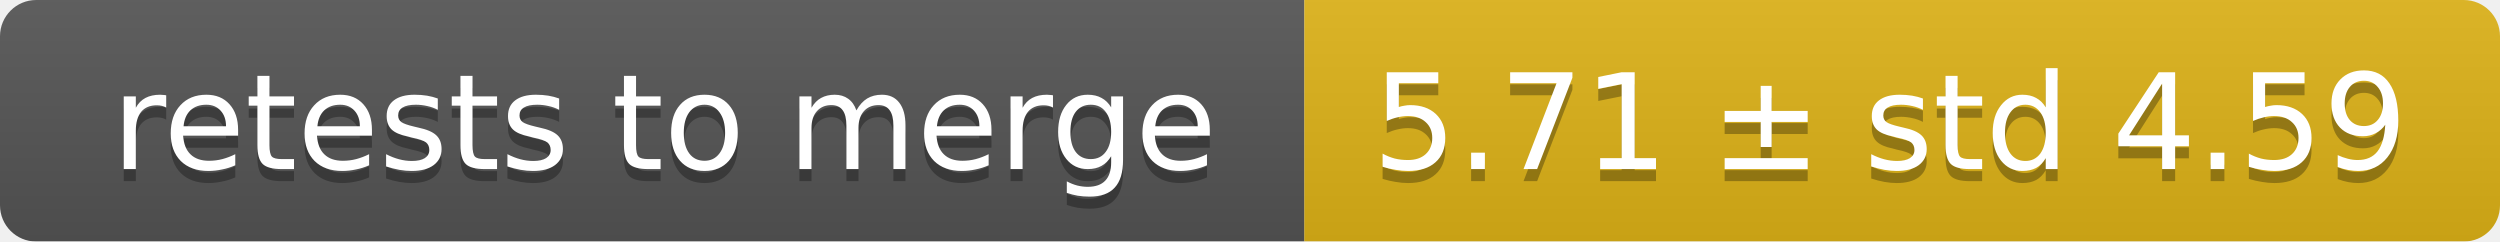
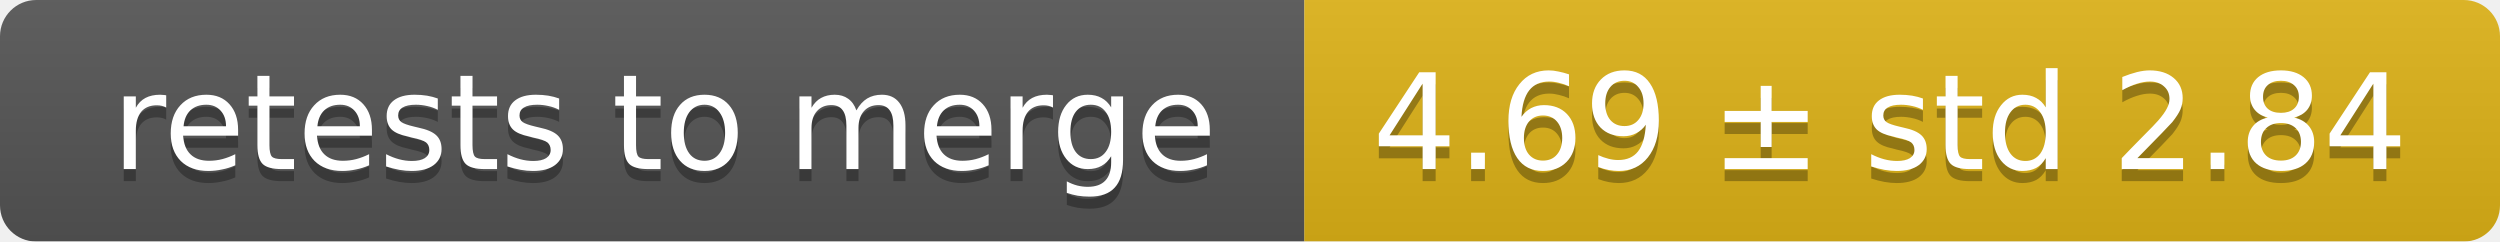
<svg xmlns="http://www.w3.org/2000/svg" width="207" height="20">
  <linearGradient id="smooth" x2="0" y2="100%">
    <stop offset="0" stop-color="#bbb" stop-opacity=".1" />
    <stop offset="1" stop-opacity=".1" />
  </linearGradient>
  <mask id="round">
    <rect width="207" height="20" rx="3" fill="#fff" />
  </mask>
  <g mask="url(#round)">
    <rect width="108" height="20" fill="#555" />
    <rect x="108" width="99" height="20" fill="#dfb317" />
    <rect width="207" height="20" fill="url(#smooth)" />
  </g>
  <g fill="#fff" text-anchor="middle" font-family="DejaVu Sans,Verdana,Geneva,sans-serif" font-size="11">
    <text x="55" y="15" fill="#010101" fill-opacity=".3">retests to merge</text>
    <text x="55" y="14">retests to merge</text>
-     <text x="156.5" y="15" fill="#010101" fill-opacity=".3">5.71 ± std 4.59</text>
-     <text x="156.5" y="14">5.71 ± std 4.59</text>
+     <text x="156.5" y="15" fill="#010101" fill-opacity=".3">4.69 ± std 2.84</text>
+     <text x="156.5" y="14">4.69 ± std 2.84</text>
  </g>
</svg>
